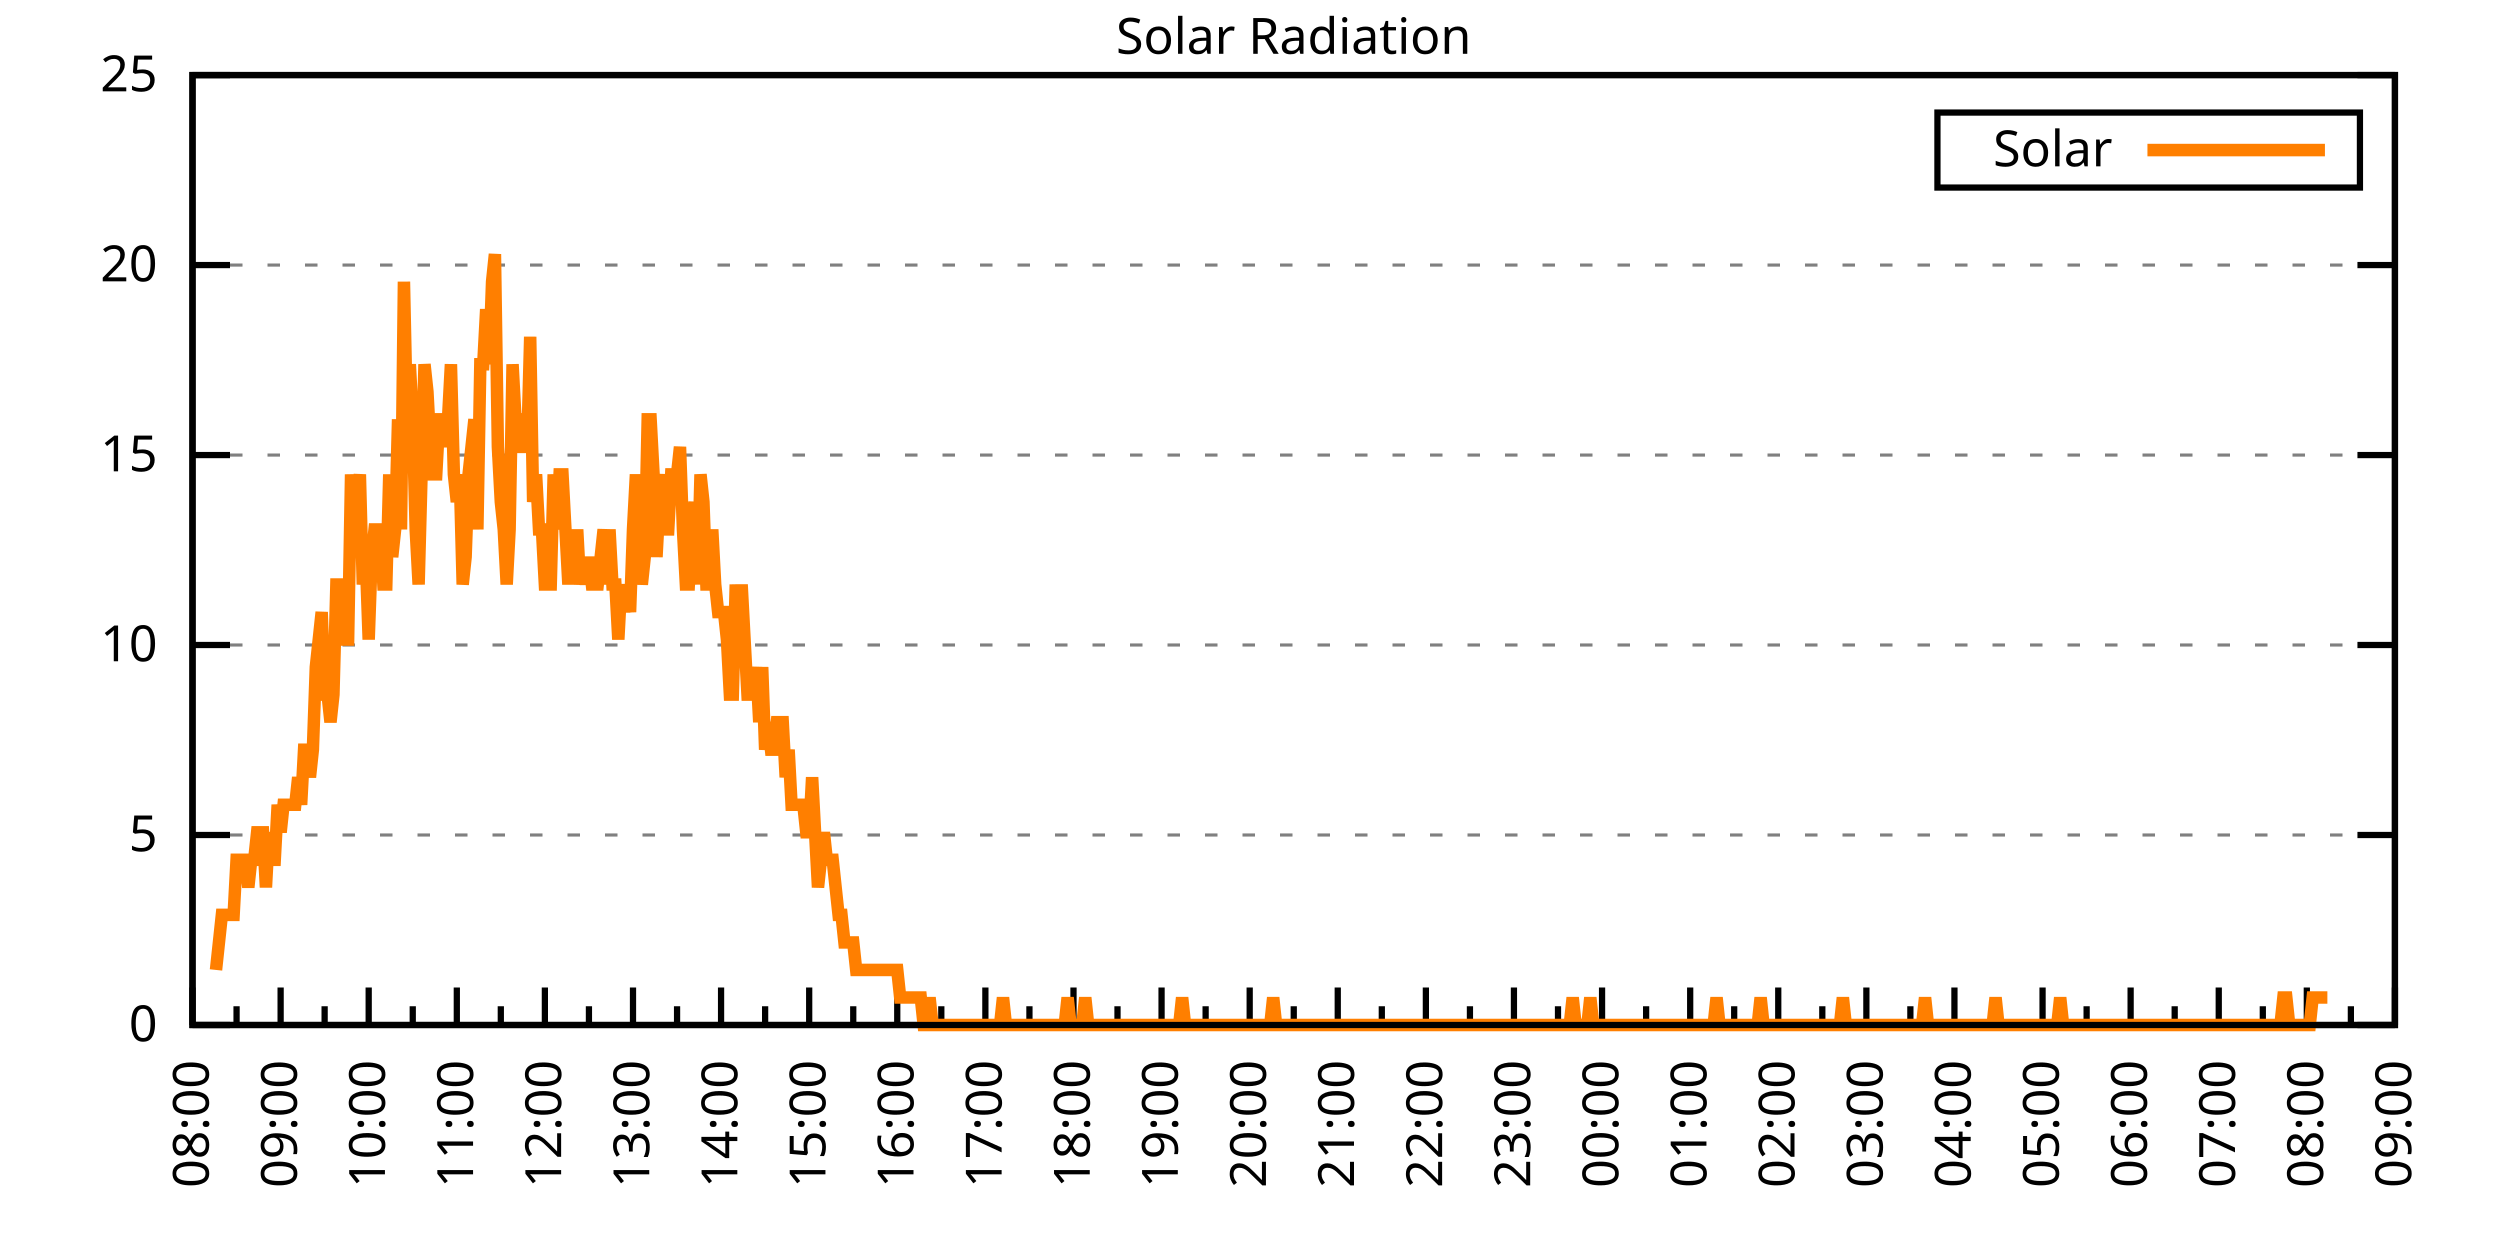
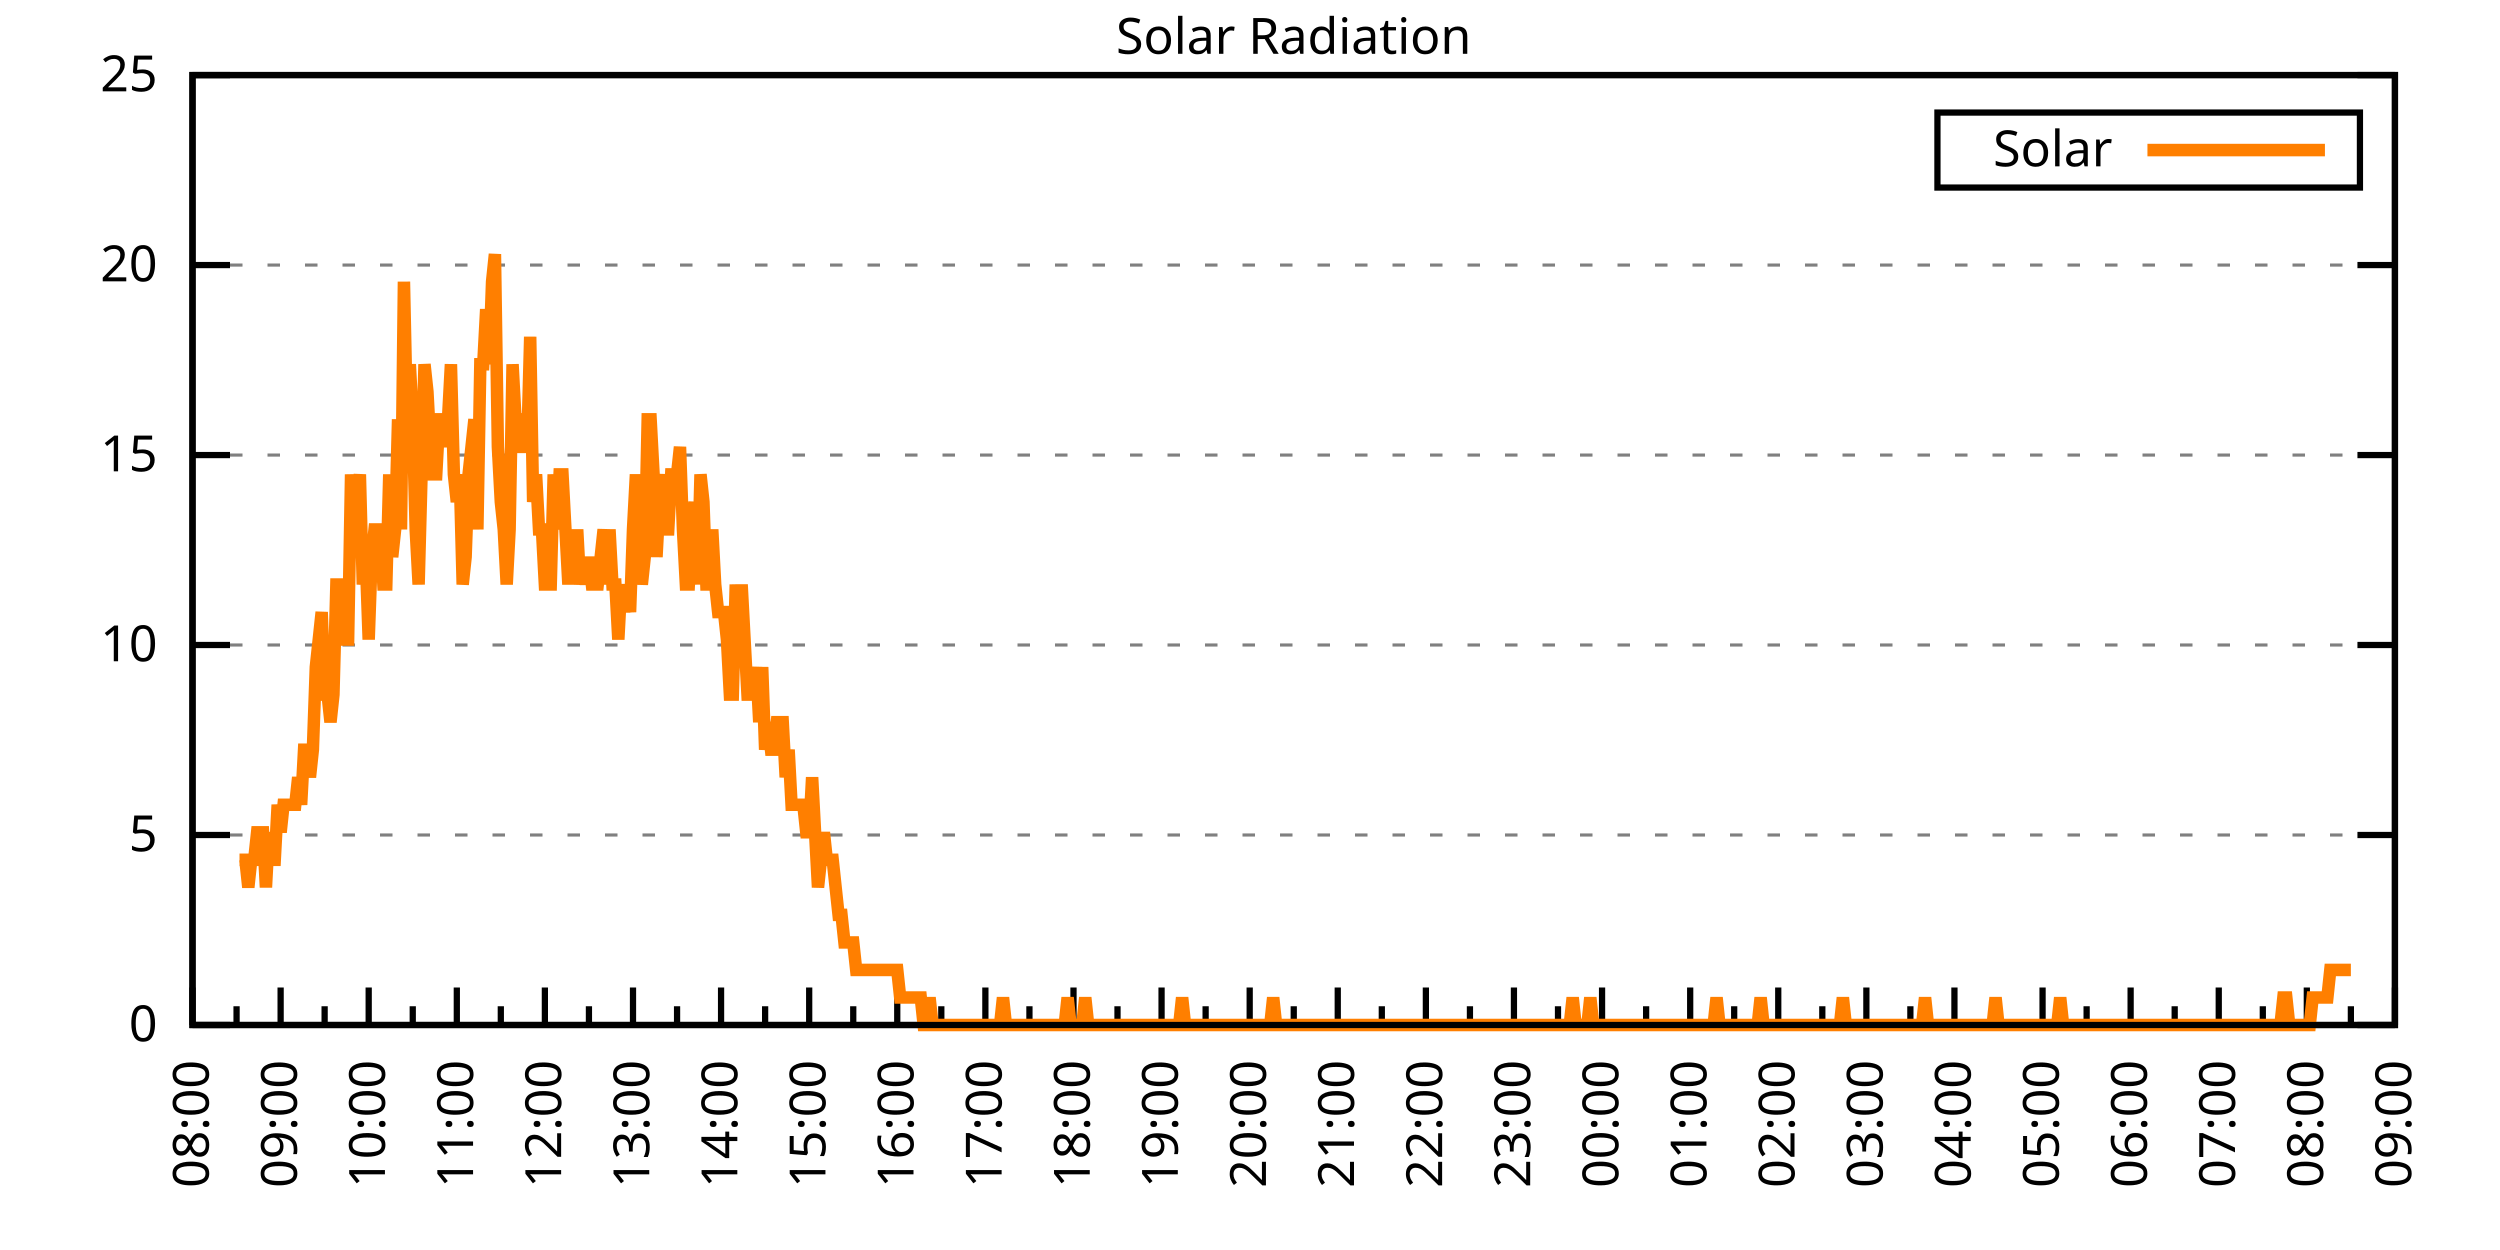
<svg xmlns="http://www.w3.org/2000/svg" xmlns:xlink="http://www.w3.org/1999/xlink" width="400" height="200" viewBox="0 0 400 200">
  <g id="gnuplot_canvas">
    <rect x="0" y="0" width="400" height="200" fill="none" />
    <defs>
      <circle id="gpDot" r="0.5" stroke-width="0.5" stroke="currentColor" />
      <path id="gpPt0" stroke-width="0.333" stroke="currentColor" d="M-1,0 h2 M0,-1 v2" />
      <path id="gpPt1" stroke-width="0.333" stroke="currentColor" d="M-1,-1 L1,1 M1,-1 L-1,1" />
      <path id="gpPt2" stroke-width="0.333" stroke="currentColor" d="M-1,0 L1,0 M0,-1 L0,1 M-1,-1 L1,1 M-1,1 L1,-1" />
      <rect id="gpPt3" stroke-width="0.333" stroke="currentColor" x="-1" y="-1" width="2" height="2" />
      <rect id="gpPt4" stroke-width="0.333" stroke="currentColor" fill="currentColor" x="-1" y="-1" width="2" height="2" />
      <circle id="gpPt5" stroke-width="0.333" stroke="currentColor" cx="0" cy="0" r="1" />
      <use xlink:href="#gpPt5" id="gpPt6" fill="currentColor" stroke="none" />
      <path id="gpPt7" stroke-width="0.333" stroke="currentColor" d="M0,-1.33 L-1.33,0.67 L1.33,0.67 z" />
      <use xlink:href="#gpPt7" id="gpPt8" fill="currentColor" stroke="none" />
      <use xlink:href="#gpPt7" id="gpPt9" stroke="currentColor" transform="rotate(180)" />
      <use xlink:href="#gpPt9" id="gpPt10" fill="currentColor" stroke="none" />
      <use xlink:href="#gpPt3" id="gpPt11" stroke="currentColor" transform="rotate(45)" />
      <use xlink:href="#gpPt11" id="gpPt12" fill="currentColor" stroke="none" />
      <path id="gpPt13" stroke-width="0.333" stroke="currentColor" d="M0,1.330 L1.265,0.411 L0.782,-1.067 L-0.782,-1.076 L-1.265,0.411 z" />
      <use xlink:href="#gpPt13" id="gpPt14" fill="currentColor" stroke="none" />
      <filter id="textbox" filterUnits="objectBoundingBox" x="0" y="0" height="1" width="1">
        <feFlood flood-color="white" flood-opacity="1" result="bgnd" />
        <feComposite in="SourceGraphic" in2="bgnd" operator="atop" />
      </filter>
      <filter id="greybox" filterUnits="objectBoundingBox" x="0" y="0" height="1" width="1">
        <feFlood flood-color="lightgrey" flood-opacity="1" result="grey" />
        <feComposite in="SourceGraphic" in2="grey" operator="atop" />
      </filter>
    </defs>
    <g fill="none" color="white" stroke="currentColor" stroke-width="1.00" stroke-linecap="butt" stroke-linejoin="miter">
</g>
    <g fill="none" color="black" stroke="currentColor" stroke-width="1.00" stroke-linecap="butt" stroke-linejoin="miter">
      <g stroke="none" shape-rendering="crispEdges">
        <polygon fill="rgb(255, 255, 255)" points="30.80,164.00 383.18,164.00 383.18,12.02 30.80,12.02 " />
      </g>
    </g>
    <g fill="none" color="black" stroke="currentColor" stroke-width="1.00" stroke-linecap="butt" stroke-linejoin="miter">
</g>
    <g fill="none" color="black" stroke="black" stroke-width="0.50" stroke-linecap="butt" stroke-linejoin="miter">
</g>
    <g fill="none" color="gray" stroke="currentColor" stroke-width="0.50" stroke-linecap="butt" stroke-linejoin="miter">
      <path stroke="gray" stroke-dasharray="2,4" class="gridline" d="M30.80,164.00 L383.19,164.00  " />
    </g>
    <g fill="none" color="gray" stroke="gray" stroke-width="1.00" stroke-linecap="butt" stroke-linejoin="miter">
</g>
    <g fill="none" color="black" stroke="currentColor" stroke-width="1.00" stroke-linecap="butt" stroke-linejoin="miter">
      <path stroke="black" d="M30.80,164.00 L36.80,164.00 M383.19,164.00 L377.19,164.00  " />
      <g transform="translate(25.20,166.60)" stroke="none" fill="black" font-family="Sans" font-size="8.00" text-anchor="end">
        <text>
          <tspan font-family="Sans"> 0</tspan>
        </text>
      </g>
    </g>
    <g fill="none" color="black" stroke="currentColor" stroke-width="1.00" stroke-linecap="butt" stroke-linejoin="miter">
</g>
    <g fill="none" color="black" stroke="black" stroke-width="0.50" stroke-linecap="butt" stroke-linejoin="miter">
</g>
    <g fill="none" color="gray" stroke="currentColor" stroke-width="0.50" stroke-linecap="butt" stroke-linejoin="miter">
      <path stroke="gray" stroke-dasharray="2,4" class="gridline" d="M30.80,133.60 L383.19,133.60  " />
    </g>
    <g fill="none" color="gray" stroke="gray" stroke-width="1.00" stroke-linecap="butt" stroke-linejoin="miter">
</g>
    <g fill="none" color="black" stroke="currentColor" stroke-width="1.00" stroke-linecap="butt" stroke-linejoin="miter">
      <path stroke="black" d="M30.80,133.60 L36.80,133.60 M383.19,133.60 L377.19,133.60  " />
      <g transform="translate(25.20,136.20)" stroke="none" fill="black" font-family="Sans" font-size="8.00" text-anchor="end">
        <text>
          <tspan font-family="Sans"> 5</tspan>
        </text>
      </g>
    </g>
    <g fill="none" color="black" stroke="currentColor" stroke-width="1.00" stroke-linecap="butt" stroke-linejoin="miter">
</g>
    <g fill="none" color="black" stroke="black" stroke-width="0.50" stroke-linecap="butt" stroke-linejoin="miter">
</g>
    <g fill="none" color="gray" stroke="currentColor" stroke-width="0.50" stroke-linecap="butt" stroke-linejoin="miter">
      <path stroke="gray" stroke-dasharray="2,4" class="gridline" d="M30.80,103.20 L383.19,103.20  " />
    </g>
    <g fill="none" color="gray" stroke="gray" stroke-width="1.00" stroke-linecap="butt" stroke-linejoin="miter">
</g>
    <g fill="none" color="black" stroke="currentColor" stroke-width="1.00" stroke-linecap="butt" stroke-linejoin="miter">
      <path stroke="black" d="M30.80,103.20 L36.80,103.20 M383.19,103.20 L377.19,103.20  " />
      <g transform="translate(25.20,105.80)" stroke="none" fill="black" font-family="Sans" font-size="8.00" text-anchor="end">
        <text>
          <tspan font-family="Sans"> 10</tspan>
        </text>
      </g>
    </g>
    <g fill="none" color="black" stroke="currentColor" stroke-width="1.00" stroke-linecap="butt" stroke-linejoin="miter">
</g>
    <g fill="none" color="black" stroke="black" stroke-width="0.50" stroke-linecap="butt" stroke-linejoin="miter">
</g>
    <g fill="none" color="gray" stroke="currentColor" stroke-width="0.50" stroke-linecap="butt" stroke-linejoin="miter">
      <path stroke="gray" stroke-dasharray="2,4" class="gridline" d="M30.80,72.81 L383.19,72.81  " />
    </g>
    <g fill="none" color="gray" stroke="gray" stroke-width="1.00" stroke-linecap="butt" stroke-linejoin="miter">
</g>
    <g fill="none" color="black" stroke="currentColor" stroke-width="1.00" stroke-linecap="butt" stroke-linejoin="miter">
      <path stroke="black" d="M30.80,72.81 L36.80,72.81 M383.19,72.81 L377.19,72.81  " />
      <g transform="translate(25.20,75.41)" stroke="none" fill="black" font-family="Sans" font-size="8.00" text-anchor="end">
        <text>
          <tspan font-family="Sans"> 15</tspan>
        </text>
      </g>
    </g>
    <g fill="none" color="black" stroke="currentColor" stroke-width="1.00" stroke-linecap="butt" stroke-linejoin="miter">
</g>
    <g fill="none" color="black" stroke="black" stroke-width="0.50" stroke-linecap="butt" stroke-linejoin="miter">
</g>
    <g fill="none" color="gray" stroke="currentColor" stroke-width="0.50" stroke-linecap="butt" stroke-linejoin="miter">
      <path stroke="gray" stroke-dasharray="2,4" class="gridline" d="M30.80,42.41 L383.19,42.41  " />
    </g>
    <g fill="none" color="gray" stroke="gray" stroke-width="1.00" stroke-linecap="butt" stroke-linejoin="miter">
</g>
    <g fill="none" color="black" stroke="currentColor" stroke-width="1.00" stroke-linecap="butt" stroke-linejoin="miter">
      <path stroke="black" d="M30.80,42.41 L36.80,42.41 M383.19,42.41 L377.19,42.41  " />
      <g transform="translate(25.20,45.01)" stroke="none" fill="black" font-family="Sans" font-size="8.00" text-anchor="end">
        <text>
          <tspan font-family="Sans"> 20</tspan>
        </text>
      </g>
    </g>
    <g fill="none" color="black" stroke="currentColor" stroke-width="1.00" stroke-linecap="butt" stroke-linejoin="miter">
</g>
    <g fill="none" color="black" stroke="black" stroke-width="0.50" stroke-linecap="butt" stroke-linejoin="miter">
</g>
    <g fill="none" color="gray" stroke="currentColor" stroke-width="0.50" stroke-linecap="butt" stroke-linejoin="miter">
      <path stroke="gray" stroke-dasharray="2,4" class="gridline" d="M30.80,12.01 L383.19,12.01  " />
    </g>
    <g fill="none" color="gray" stroke="gray" stroke-width="1.00" stroke-linecap="butt" stroke-linejoin="miter">
</g>
    <g fill="none" color="black" stroke="currentColor" stroke-width="1.00" stroke-linecap="butt" stroke-linejoin="miter">
      <path stroke="black" d="M30.80,12.01 L36.80,12.01 M383.19,12.01 L377.19,12.01  " />
      <g transform="translate(25.20,14.61)" stroke="none" fill="black" font-family="Sans" font-size="8.00" text-anchor="end">
        <text>
          <tspan font-family="Sans"> 25</tspan>
        </text>
      </g>
    </g>
    <g fill="none" color="black" stroke="currentColor" stroke-width="1.00" stroke-linecap="butt" stroke-linejoin="miter">
      <path stroke="black" d="M30.80,164.00 L30.80,158.00  " />
      <g transform="translate(33.40,169.60) rotate(270)" stroke="none" fill="black" font-family="Sans" font-size="8.00" text-anchor="end">
        <text>
          <tspan font-family="Sans">08:00</tspan>
        </text>
      </g>
    </g>
    <g fill="none" color="black" stroke="currentColor" stroke-width="1.00" stroke-linecap="butt" stroke-linejoin="miter">
      <path stroke="black" d="M37.85,164.00 L37.85,161.00 M44.90,164.00 L44.90,158.00  " />
      <g transform="translate(47.50,169.60) rotate(270)" stroke="none" fill="black" font-family="Sans" font-size="8.00" text-anchor="end">
        <text>
          <tspan font-family="Sans">09:00</tspan>
        </text>
      </g>
    </g>
    <g fill="none" color="black" stroke="currentColor" stroke-width="1.00" stroke-linecap="butt" stroke-linejoin="miter">
      <path stroke="black" d="M51.94,164.00 L51.94,161.00 M58.99,164.00 L58.99,158.00  " />
      <g transform="translate(61.59,169.60) rotate(270)" stroke="none" fill="black" font-family="Sans" font-size="8.00" text-anchor="end">
        <text>
          <tspan font-family="Sans">10:00</tspan>
        </text>
      </g>
    </g>
    <g fill="none" color="black" stroke="currentColor" stroke-width="1.00" stroke-linecap="butt" stroke-linejoin="miter">
      <path stroke="black" d="M66.04,164.00 L66.04,161.00 M73.09,164.00 L73.09,158.00  " />
      <g transform="translate(75.69,169.60) rotate(270)" stroke="none" fill="black" font-family="Sans" font-size="8.00" text-anchor="end">
        <text>
          <tspan font-family="Sans">11:00</tspan>
        </text>
      </g>
    </g>
    <g fill="none" color="black" stroke="currentColor" stroke-width="1.00" stroke-linecap="butt" stroke-linejoin="miter">
      <path stroke="black" d="M80.13,164.00 L80.13,161.00 M87.18,164.00 L87.18,158.00  " />
      <g transform="translate(89.78,169.60) rotate(270)" stroke="none" fill="black" font-family="Sans" font-size="8.00" text-anchor="end">
        <text>
          <tspan font-family="Sans">12:00</tspan>
        </text>
      </g>
    </g>
    <g fill="none" color="black" stroke="currentColor" stroke-width="1.00" stroke-linecap="butt" stroke-linejoin="miter">
      <path stroke="black" d="M94.23,164.00 L94.23,161.00 M101.28,164.00 L101.28,158.00  " />
      <g transform="translate(103.88,169.60) rotate(270)" stroke="none" fill="black" font-family="Sans" font-size="8.00" text-anchor="end">
        <text>
          <tspan font-family="Sans">13:00</tspan>
        </text>
      </g>
    </g>
    <g fill="none" color="black" stroke="currentColor" stroke-width="1.00" stroke-linecap="butt" stroke-linejoin="miter">
      <path stroke="black" d="M108.33,164.00 L108.33,161.00 M115.37,164.00 L115.37,158.00  " />
      <g transform="translate(117.97,169.60) rotate(270)" stroke="none" fill="black" font-family="Sans" font-size="8.00" text-anchor="end">
        <text>
          <tspan font-family="Sans">14:00</tspan>
        </text>
      </g>
    </g>
    <g fill="none" color="black" stroke="currentColor" stroke-width="1.00" stroke-linecap="butt" stroke-linejoin="miter">
      <path stroke="black" d="M122.42,164.00 L122.42,161.00 M129.47,164.00 L129.47,158.00  " />
      <g transform="translate(132.07,169.60) rotate(270)" stroke="none" fill="black" font-family="Sans" font-size="8.00" text-anchor="end">
        <text>
          <tspan font-family="Sans">15:00</tspan>
        </text>
      </g>
    </g>
    <g fill="none" color="black" stroke="currentColor" stroke-width="1.00" stroke-linecap="butt" stroke-linejoin="miter">
      <path stroke="black" d="M136.52,164.00 L136.52,161.00 M143.56,164.00 L143.56,158.00  " />
      <g transform="translate(146.16,169.60) rotate(270)" stroke="none" fill="black" font-family="Sans" font-size="8.00" text-anchor="end">
        <text>
          <tspan font-family="Sans">16:00</tspan>
        </text>
      </g>
    </g>
    <g fill="none" color="black" stroke="currentColor" stroke-width="1.00" stroke-linecap="butt" stroke-linejoin="miter">
      <path stroke="black" d="M150.61,164.00 L150.61,161.00 M157.66,164.00 L157.66,158.00  " />
      <g transform="translate(160.26,169.60) rotate(270)" stroke="none" fill="black" font-family="Sans" font-size="8.00" text-anchor="end">
        <text>
          <tspan font-family="Sans">17:00</tspan>
        </text>
      </g>
    </g>
    <g fill="none" color="black" stroke="currentColor" stroke-width="1.00" stroke-linecap="butt" stroke-linejoin="miter">
      <path stroke="black" d="M164.71,164.00 L164.71,161.00 M171.76,164.00 L171.76,158.00  " />
      <g transform="translate(174.36,169.60) rotate(270)" stroke="none" fill="black" font-family="Sans" font-size="8.00" text-anchor="end">
        <text>
          <tspan font-family="Sans">18:00</tspan>
        </text>
      </g>
    </g>
    <g fill="none" color="black" stroke="currentColor" stroke-width="1.00" stroke-linecap="butt" stroke-linejoin="miter">
      <path stroke="black" d="M178.80,164.00 L178.80,161.00 M185.85,164.00 L185.85,158.00  " />
      <g transform="translate(188.45,169.60) rotate(270)" stroke="none" fill="black" font-family="Sans" font-size="8.00" text-anchor="end">
        <text>
          <tspan font-family="Sans">19:00</tspan>
        </text>
      </g>
    </g>
    <g fill="none" color="black" stroke="currentColor" stroke-width="1.00" stroke-linecap="butt" stroke-linejoin="miter">
      <path stroke="black" d="M192.90,164.00 L192.90,161.00 M199.95,164.00 L199.95,158.00  " />
      <g transform="translate(202.55,169.60) rotate(270)" stroke="none" fill="black" font-family="Sans" font-size="8.00" text-anchor="end">
        <text>
          <tspan font-family="Sans">20:00</tspan>
        </text>
      </g>
    </g>
    <g fill="none" color="black" stroke="currentColor" stroke-width="1.00" stroke-linecap="butt" stroke-linejoin="miter">
      <path stroke="black" d="M207.00,164.00 L207.00,161.00 M214.04,164.00 L214.04,158.00  " />
      <g transform="translate(216.64,169.60) rotate(270)" stroke="none" fill="black" font-family="Sans" font-size="8.00" text-anchor="end">
        <text>
          <tspan font-family="Sans">21:00</tspan>
        </text>
      </g>
    </g>
    <g fill="none" color="black" stroke="currentColor" stroke-width="1.00" stroke-linecap="butt" stroke-linejoin="miter">
      <path stroke="black" d="M221.09,164.00 L221.09,161.00 M228.14,164.00 L228.14,158.00  " />
      <g transform="translate(230.74,169.60) rotate(270)" stroke="none" fill="black" font-family="Sans" font-size="8.00" text-anchor="end">
        <text>
          <tspan font-family="Sans">22:00</tspan>
        </text>
      </g>
    </g>
    <g fill="none" color="black" stroke="currentColor" stroke-width="1.00" stroke-linecap="butt" stroke-linejoin="miter">
      <path stroke="black" d="M235.19,164.00 L235.19,161.00 M242.23,164.00 L242.23,158.00  " />
      <g transform="translate(244.83,169.60) rotate(270)" stroke="none" fill="black" font-family="Sans" font-size="8.00" text-anchor="end">
        <text>
          <tspan font-family="Sans">23:00</tspan>
        </text>
      </g>
    </g>
    <g fill="none" color="black" stroke="currentColor" stroke-width="1.00" stroke-linecap="butt" stroke-linejoin="miter">
      <path stroke="black" d="M249.28,164.00 L249.28,161.00 M256.33,164.00 L256.33,158.00  " />
      <g transform="translate(258.93,169.60) rotate(270)" stroke="none" fill="black" font-family="Sans" font-size="8.00" text-anchor="end">
        <text>
          <tspan font-family="Sans">00:00</tspan>
        </text>
      </g>
    </g>
    <g fill="none" color="black" stroke="currentColor" stroke-width="1.00" stroke-linecap="butt" stroke-linejoin="miter">
      <path stroke="black" d="M263.38,164.00 L263.38,161.00 M270.43,164.00 L270.43,158.00  " />
      <g transform="translate(273.03,169.60) rotate(270)" stroke="none" fill="black" font-family="Sans" font-size="8.00" text-anchor="end">
        <text>
          <tspan font-family="Sans">01:00</tspan>
        </text>
      </g>
    </g>
    <g fill="none" color="black" stroke="currentColor" stroke-width="1.00" stroke-linecap="butt" stroke-linejoin="miter">
      <path stroke="black" d="M277.47,164.00 L277.47,161.00 M284.52,164.00 L284.52,158.00  " />
      <g transform="translate(287.12,169.60) rotate(270)" stroke="none" fill="black" font-family="Sans" font-size="8.00" text-anchor="end">
        <text>
          <tspan font-family="Sans">02:00</tspan>
        </text>
      </g>
    </g>
    <g fill="none" color="black" stroke="currentColor" stroke-width="1.00" stroke-linecap="butt" stroke-linejoin="miter">
      <path stroke="black" d="M291.57,164.00 L291.57,161.00 M298.62,164.00 L298.62,158.00  " />
      <g transform="translate(301.22,169.60) rotate(270)" stroke="none" fill="black" font-family="Sans" font-size="8.00" text-anchor="end">
        <text>
          <tspan font-family="Sans">03:00</tspan>
        </text>
      </g>
    </g>
    <g fill="none" color="black" stroke="currentColor" stroke-width="1.00" stroke-linecap="butt" stroke-linejoin="miter">
      <path stroke="black" d="M305.66,164.00 L305.66,161.00 M312.71,164.00 L312.71,158.00  " />
      <g transform="translate(315.31,169.60) rotate(270)" stroke="none" fill="black" font-family="Sans" font-size="8.00" text-anchor="end">
        <text>
          <tspan font-family="Sans">04:00</tspan>
        </text>
      </g>
    </g>
    <g fill="none" color="black" stroke="currentColor" stroke-width="1.00" stroke-linecap="butt" stroke-linejoin="miter">
      <path stroke="black" d="M319.76,164.00 L319.76,161.00 M326.81,164.00 L326.81,158.00  " />
      <g transform="translate(329.41,169.60) rotate(270)" stroke="none" fill="black" font-family="Sans" font-size="8.00" text-anchor="end">
        <text>
          <tspan font-family="Sans">05:00</tspan>
        </text>
      </g>
    </g>
    <g fill="none" color="black" stroke="currentColor" stroke-width="1.00" stroke-linecap="butt" stroke-linejoin="miter">
      <path stroke="black" d="M333.86,164.00 L333.86,161.00 M340.90,164.00 L340.90,158.00  " />
      <g transform="translate(343.50,169.60) rotate(270)" stroke="none" fill="black" font-family="Sans" font-size="8.00" text-anchor="end">
        <text>
          <tspan font-family="Sans">06:00</tspan>
        </text>
      </g>
    </g>
    <g fill="none" color="black" stroke="currentColor" stroke-width="1.00" stroke-linecap="butt" stroke-linejoin="miter">
      <path stroke="black" d="M347.95,164.00 L347.95,161.00 M355.00,164.00 L355.00,158.00  " />
      <g transform="translate(357.60,169.60) rotate(270)" stroke="none" fill="black" font-family="Sans" font-size="8.00" text-anchor="end">
        <text>
          <tspan font-family="Sans">07:00</tspan>
        </text>
      </g>
    </g>
    <g fill="none" color="black" stroke="currentColor" stroke-width="1.00" stroke-linecap="butt" stroke-linejoin="miter">
      <path stroke="black" d="M362.05,164.00 L362.05,161.00 M369.09,164.00 L369.09,158.00  " />
      <g transform="translate(371.69,169.60) rotate(270)" stroke="none" fill="black" font-family="Sans" font-size="8.00" text-anchor="end">
        <text>
          <tspan font-family="Sans">08:00</tspan>
        </text>
      </g>
    </g>
    <g fill="none" color="black" stroke="currentColor" stroke-width="1.00" stroke-linecap="butt" stroke-linejoin="miter">
      <path stroke="black" d="M376.14,164.00 L376.14,161.00 M383.19,164.00 L383.19,158.00  " />
      <g transform="translate(385.79,169.60) rotate(270)" stroke="none" fill="black" font-family="Sans" font-size="8.00" text-anchor="end">
        <text>
          <tspan font-family="Sans">09:00</tspan>
        </text>
      </g>
    </g>
    <g fill="none" color="black" stroke="currentColor" stroke-width="1.00" stroke-linecap="butt" stroke-linejoin="miter">
</g>
    <g fill="none" color="black" stroke="currentColor" stroke-width="1.00" stroke-linecap="butt" stroke-linejoin="miter">
      <path stroke="black" d="M30.80,12.01 L30.80,164.00 L383.19,164.00 L383.19,12.01 L30.80,12.01 Z  " />
    </g>
    <g fill="none" color="black" stroke="currentColor" stroke-width="1.00" stroke-linecap="butt" stroke-linejoin="miter">
      <g transform="translate(6.80,88.01) rotate(270)" stroke="none" fill="black" font-family="Sans" font-size="8.00" text-anchor="middle">
        <text />
      </g>
    </g>
    <g fill="none" color="black" stroke="currentColor" stroke-width="1.00" stroke-linecap="butt" stroke-linejoin="miter">
</g>
    <g fill="none" color="black" stroke="currentColor" stroke-width="1.00" stroke-linecap="butt" stroke-linejoin="miter">
      <path stroke="black" d="M309.99,30.01 L309.99,18.01 L377.59,18.01 L377.59,30.01 L309.99,30.01 Z  " />
    </g>
    <g id="Solar_Radiation_plot_1">
      <g fill="none" color="white" stroke="black" stroke-width="2.00" stroke-linecap="butt" stroke-linejoin="miter">
</g>
      <g fill="none" color="black" stroke="currentColor" stroke-width="2.00" stroke-linecap="butt" stroke-linejoin="miter">
        <g transform="translate(337.99,26.61)" stroke="none" fill="black" font-family="Sans" font-size="8.00" text-anchor="end">
          <text>
            <tspan font-family="Sans">Solar</tspan>
          </text>
        </g>
      </g>
      <g fill="none" color="black" stroke="currentColor" stroke-width="2.00" stroke-linecap="butt" stroke-linejoin="miter">
-         <path stroke="rgb(255, 127,   0)" d="M343.59,24.01 L371.99,24.01 M34.56,155.19 L35.03,150.79 L35.50,146.38 L35.97,146.38 L36.44,146.38 L36.91,146.38   L37.38,146.38 L37.85,137.57 L38.32,137.57 L38.79,137.57 L39.26,137.57 L39.73,141.98 L40.20,137.57 L40.67,137.57   L41.14,133.17 L41.61,133.17 L42.08,133.17 L42.55,141.98 L43.02,133.17 L43.49,137.57 L43.96,137.57 L44.43,128.76   L44.90,133.17 L45.37,128.76 L45.84,128.76 L46.31,128.76 L46.78,128.76 L47.24,128.76 L47.71,124.36 L48.18,128.76   L48.65,119.95 L49.12,119.95 L49.59,124.36 L50.06,119.95 L50.53,106.74 L51.00,102.33 L51.47,97.93 L51.94,111.14   L52.41,111.14 L52.88,115.55 L53.35,111.14 L53.82,93.52 L54.29,93.52 L54.76,93.52 L55.23,102.33 L55.70,102.33   L56.17,75.90 L56.64,84.71 L57.11,80.31 L57.58,75.90 L58.05,93.52 L58.52,89.12 L58.99,102.33 L59.46,89.12   L59.93,84.71 L60.40,84.71 L60.87,84.71 L61.34,93.52 L61.81,93.52 L62.28,75.90 L62.75,89.12 L63.22,84.71   L63.69,67.09 L64.16,84.71 L64.63,45.07 L65.10,67.09 L65.57,58.28 L66.04,67.09 L66.51,84.71 L66.98,93.52   L67.45,75.90 L67.92,58.28 L68.39,62.69 L68.86,71.50 L69.33,75.90 L69.80,75.90 L70.27,67.09 L70.74,67.09   L71.21,71.50 L71.68,67.09 L72.15,58.28 L72.62,75.90 L73.09,80.31 L73.56,75.90 L74.03,93.52 L74.50,89.12   L74.97,75.90 L75.44,71.50 L75.91,67.09 L76.38,84.71 L76.85,58.28 L77.32,58.28 L77.79,49.47 L78.26,58.28   L78.73,45.07 L79.19,40.66 L79.66,71.50 L80.13,80.31 L80.60,84.71 L81.07,93.52 L81.54,84.71 L82.01,58.28   L82.48,67.09 L82.95,67.09 L83.42,71.50 L83.89,71.50 L84.36,71.50 L84.83,53.88 L85.30,80.31 L85.77,75.90   L86.24,84.71 L86.71,84.71 L87.18,93.52 L87.65,93.52 L88.12,93.52 L88.59,75.90 L89.06,84.71 L89.53,75.90   L90.00,75.90 L90.47,84.71 L90.94,93.52 L91.41,84.71 L91.88,93.52 L92.35,84.71 L92.82,93.52 L93.29,89.12   L93.76,93.52 L94.23,89.12 L94.70,93.52 L95.17,93.52 L95.64,93.52 L96.11,89.12 L96.58,84.71 L97.05,93.52   L97.52,84.71 L97.99,93.52 L98.46,93.52 L98.93,102.33 L99.40,93.52 L99.87,97.93 L100.34,93.52 L100.81,97.93   L101.28,84.71 L101.75,75.90 L102.22,84.71 L102.69,93.52 L103.16,89.12 L103.63,67.09 L104.10,67.09 L104.57,75.90   L105.04,89.12 L105.51,80.31 L105.98,75.90 L106.45,84.71 L106.92,84.71 L107.39,75.90 L107.86,75.90 L108.33,75.90   L108.80,71.50 L109.27,84.71 L109.74,93.52 L110.21,93.52 L110.68,84.71 L111.14,80.31 L111.61,93.52 L112.08,75.90   L112.55,80.31 L113.02,93.52 L113.49,93.52 L113.96,84.71 L114.43,93.52 L114.90,97.93 L115.37,97.93 L115.84,97.93   L116.31,102.33 L116.78,111.14 L117.25,111.14 L117.72,93.52 L118.19,102.33 L118.66,93.52 L119.13,102.33 L119.60,111.14   L120.07,111.14 L120.54,111.14 L121.01,106.74 L121.48,115.55 L121.95,106.74 L122.42,119.95 L122.89,115.55 L123.36,119.95   L123.83,119.95 L124.30,115.55 L124.77,115.55 L125.24,115.55 L125.71,124.36 L126.18,119.95 L126.65,128.76 L127.12,128.76   L127.59,128.76 L128.06,128.76 L128.53,128.76 L129.00,133.17 L129.47,133.17 L129.94,124.36 L130.41,133.17 L130.88,141.98   L131.35,137.57 L131.82,133.17 L132.29,137.57 L132.76,137.57 L133.23,137.57 L133.70,141.98 L134.17,146.38 L134.64,146.38   L135.11,150.79 L135.58,150.79 L136.05,150.79 L136.52,150.79 L136.99,155.19 L137.46,155.19 L137.93,155.19 L138.40,155.19   L138.87,155.19 L139.34,155.19 L139.81,155.19 L140.28,155.19 L140.75,155.19 L141.22,155.19 L141.69,155.19 L142.16,155.19   L142.63,155.19 L143.09,155.19 L143.56,155.19 L144.03,159.60 L144.50,159.60 L144.97,159.60 L145.44,159.60 L145.91,159.60   L146.38,159.60 L146.85,159.60 L147.32,159.60 L147.79,164.00 L148.26,164.00 L148.73,159.60 L149.20,164.00 L149.67,164.00   L150.14,164.00 L150.61,164.00 L151.08,164.00 L151.55,164.00 L152.02,164.00 L152.49,164.00 L152.96,164.00 L153.43,164.00   L153.90,164.00 L154.37,164.00 L154.84,164.00 L155.31,164.00 L155.78,164.00 L156.25,164.00 L156.72,164.00 L157.19,164.00   L157.66,164.00 L158.13,164.00 L158.60,164.00 L159.07,164.00 L159.54,164.00 L160.01,164.00 L160.48,159.60 L160.95,164.00   L161.42,164.00 L161.89,164.00 L162.36,164.00 L162.83,164.00 L163.30,164.00 L163.77,164.00 L164.24,164.00 L164.71,164.00   L165.18,164.00 L165.65,164.00 L166.12,164.00 L166.59,164.00 L167.06,164.00 L167.53,164.00 L168.00,164.00 L168.47,164.00   L168.94,164.00 L169.41,164.00 L169.88,164.00 L170.35,164.00 L170.82,159.60 L171.29,164.00 L171.76,164.00 L172.23,164.00   L172.70,164.00 L173.17,164.00 L173.64,159.60 L174.11,164.00 L174.58,164.00 L175.04,164.00 L175.51,164.00 L175.98,164.00   L176.45,164.00 L176.92,164.00 L177.39,164.00 L177.86,164.00 L178.33,164.00 L178.80,164.00 L179.27,164.00 L179.74,164.00   L180.21,164.00 L180.68,164.00 L181.15,164.00 L181.62,164.00 L182.09,164.00 L182.56,164.00 L183.03,164.00 L183.50,164.00   L183.97,164.00 L184.44,164.00 L184.91,164.00 L185.38,164.00 L185.85,164.00 L186.32,164.00 L186.79,164.00 L187.26,164.00   L187.73,164.00 L188.20,164.00 L188.67,164.00 L189.14,159.60 L189.61,164.00 L190.08,164.00 L190.55,164.00 L191.02,164.00   L191.49,164.00 L191.96,164.00 L192.43,164.00 L192.90,164.00 L193.37,164.00 L193.84,164.00 L194.31,164.00 L194.78,164.00   L195.25,164.00 L195.72,164.00 L196.19,164.00 L196.66,164.00 L197.13,164.00 L197.60,164.00 L198.07,164.00 L198.54,164.00   L199.01,164.00 L199.48,164.00 L199.95,164.00 L200.42,164.00 L200.89,164.00 L201.36,164.00 L201.83,164.00 L202.30,164.00   L202.77,164.00 L203.24,164.00 L203.71,159.60 L204.18,164.00 L204.65,164.00 L205.12,164.00 L205.59,164.00 L206.06,164.00   L206.53,164.00 L207.00,164.00 L207.46,164.00 L207.93,164.00 L208.40,164.00 L208.87,164.00 L209.34,164.00 L209.81,164.00   L210.28,164.00 L210.75,164.00 L211.22,164.00 L211.69,164.00 L212.16,164.00 L212.63,164.00 L213.10,164.00 L213.57,164.00   L214.04,164.00 L214.51,164.00 L214.98,164.00 L215.45,164.00 L215.92,164.00 L216.39,164.00 L216.86,164.00 L217.33,164.00   L217.80,164.00 L218.27,164.00 L218.74,164.00 L219.21,164.00 L219.68,164.00 L220.15,164.00 L220.62,164.00 L221.09,164.00   L221.56,164.00 L222.03,164.00 L222.50,164.00 L222.97,164.00 L223.44,164.00 L223.91,164.00 L224.38,164.00 L224.85,164.00   L225.32,164.00 L225.79,164.00 L226.26,164.00 L226.73,164.00 L227.20,164.00 L227.67,164.00 L228.14,164.00 L228.61,164.00   L229.08,164.00 L229.55,164.00 L230.02,164.00 L230.49,164.00 L230.96,164.00 L231.43,164.00 L231.90,164.00 L232.37,164.00   L232.84,164.00 L233.31,164.00 L233.78,164.00 L234.25,164.00 L234.72,164.00 L235.19,164.00 L235.66,164.00 L236.13,164.00   L236.60,164.00 L237.07,164.00 L237.54,164.00 L238.01,164.00 L238.48,164.00 L238.95,164.00 L239.41,164.00 L239.88,164.00   L240.35,164.00 L240.82,164.00 L241.29,164.00 L241.76,164.00 L242.23,164.00 L242.70,164.00 L243.17,164.00 L243.64,164.00   L244.11,164.00 L244.58,164.00 L245.05,164.00 L245.52,164.00 L245.99,164.00 L246.46,164.00 L246.93,164.00 L247.40,164.00   L247.87,164.00 L248.34,164.00 L248.81,164.00 L249.28,164.00 L249.75,164.00 L250.22,164.00 L250.69,164.00 L251.16,164.00   L251.63,159.60 L252.10,164.00 L252.57,164.00 L253.04,164.00 L253.51,164.00 L253.98,164.00 L254.45,159.60 L254.92,164.00   L255.39,164.00 L255.86,164.00 L256.33,164.00 L256.80,164.00 L257.27,164.00 L257.74,164.00 L258.21,164.00 L258.68,164.00   L259.15,164.00 L259.62,164.00 L260.09,164.00 L260.56,164.00 L261.03,164.00 L261.50,164.00 L261.97,164.00 L262.44,164.00   L262.91,164.00 L263.38,164.00 L263.85,164.00 L264.32,164.00 L264.79,164.00 L265.26,164.00 L265.73,164.00 L266.20,164.00   L266.67,164.00 L267.14,164.00 L267.61,164.00 L268.08,164.00 L268.55,164.00 L269.02,164.00 L269.49,164.00 L269.96,164.00   L270.43,164.00 L270.90,164.00 L271.36,164.00 L271.83,164.00 L272.30,164.00 L272.77,164.00 L273.24,164.00 L273.71,164.00   L274.18,164.00 L274.65,159.60 L275.12,164.00 L275.59,164.00 L276.06,164.00 L276.53,164.00 L277.00,164.00 L277.47,164.00   L277.94,164.00 L278.41,164.00 L278.88,164.00 L279.35,164.00 L279.82,164.00 L280.29,164.00 L280.76,164.00 L281.23,164.00   L281.70,159.60 L282.17,164.00 L282.64,164.00 L283.11,164.00 L283.58,164.00 L284.05,164.00 L284.52,164.00 L284.99,164.00   L285.46,164.00 L285.93,164.00 L286.40,164.00 L286.87,164.00 L287.34,164.00 L287.81,164.00 L288.28,164.00 L288.75,164.00   L289.22,164.00 L289.69,164.00 L290.16,164.00 L290.63,164.00 L291.10,164.00 L291.57,164.00 L292.04,164.00 L292.51,164.00   L292.98,164.00 L293.45,164.00 L293.92,164.00 L294.39,164.00 L294.86,159.60 L295.33,164.00 L295.80,164.00 L296.27,164.00   L296.74,164.00 L297.21,164.00 L297.68,164.00 L298.15,164.00 L298.62,164.00 L299.09,164.00 L299.56,164.00 L300.03,164.00   L300.50,164.00 L300.97,164.00 L301.44,164.00 L301.91,164.00 L302.38,164.00 L302.85,164.00 L303.31,164.00 L303.78,164.00   L304.25,164.00 L304.72,164.00 L305.19,164.00 L305.66,164.00 L306.13,164.00 L306.60,164.00 L307.07,164.00 L307.54,164.00   L308.01,159.60 L308.48,164.00 L308.95,164.00 L309.42,164.00 L309.89,164.00 L310.36,164.00 L310.83,164.00 L311.30,164.00   L311.77,164.00 L312.24,164.00 L312.71,164.00 L313.18,164.00 L313.65,164.00 L314.12,164.00 L314.59,164.00 L315.06,164.00   L315.53,164.00 L316.00,164.00 L316.47,164.00 L316.94,164.00 L317.41,164.00 L317.88,164.00 L318.35,164.00 L318.82,164.00   L319.29,159.60 L319.76,164.00 L320.23,164.00 L320.70,164.00 L321.17,164.00 L321.64,164.00 L322.11,164.00 L322.58,164.00   L323.05,164.00 L323.52,164.00 L323.99,164.00 L324.46,164.00 L324.93,164.00 L325.40,164.00 L325.87,164.00 L326.34,164.00   L326.81,164.00 L327.28,164.00 L327.75,164.00 L328.22,164.00 L328.69,164.00 L329.16,164.00 L329.63,159.60 L330.10,164.00   L330.57,164.00 L331.04,164.00 L331.51,164.00 L331.98,164.00 L332.45,164.00 L332.92,164.00 L333.39,164.00 L333.86,164.00   L334.33,164.00 L334.80,164.00 L335.26,164.00 L335.73,164.00 L336.20,164.00 L336.67,164.00 L337.14,164.00 L337.61,164.00   L338.08,164.00 L338.55,164.00 L339.02,164.00 L339.49,164.00 L339.96,164.00 L340.43,164.00 L340.90,164.00 L341.37,164.00   L341.84,164.00 L342.31,164.00 L342.78,164.00 L343.25,164.00 L343.72,164.00 L344.19,164.00 L344.66,164.00 L345.13,164.00   L345.60,164.00 L346.07,164.00 L346.54,164.00 L347.01,164.00 L347.48,164.00 L347.95,164.00 L348.42,164.00 L348.89,164.00   L349.36,164.00 L349.83,164.00 L350.30,164.00 L350.77,164.00 L351.24,164.00 L351.71,164.00 L352.18,164.00 L352.65,164.00   L353.12,164.00 L353.59,164.00 L354.06,164.00 L354.53,164.00 L355.00,164.00 L355.47,164.00 L355.94,164.00 L356.41,164.00   L356.88,164.00 L357.35,164.00 L357.82,164.00 L358.29,164.00 L358.76,164.00 L359.23,164.00 L359.70,164.00 L360.17,164.00   L360.64,164.00 L361.11,164.00 L361.58,164.00 L362.05,164.00 L362.52,164.00 L362.99,164.00 L363.46,164.00 L363.93,164.00   L364.40,164.00 L364.87,164.00 L365.34,159.60 L365.81,159.60 L366.28,164.00 L366.75,164.00 L367.21,164.00 L367.68,164.00   L368.15,164.00 L368.62,164.00 L369.09,164.00 L369.56,164.00 L370.03,159.60 L370.50,159.60 L370.97,159.60 L371.44,159.60   L371.91,159.60 L372.38,159.60  " />
+         <path stroke="rgb(255, 127,   0)" d="M343.59,24.01 L371.99,24.01 M38.32,137.57 L38.79,137.57 L39.26,137.57 L39.73,141.98 L40.20,137.57 L40.67,137.57   L41.14,133.17 L41.61,133.17 L42.08,133.17 L42.55,141.98 L43.02,133.17 L43.49,137.57 L43.96,137.57 L44.43,128.76   L44.90,133.17 L45.37,128.76 L45.84,128.76 L46.31,128.76 L46.78,128.76 L47.24,128.76 L47.71,124.36 L48.18,128.76   L48.65,119.95 L49.12,119.95 L49.59,124.36 L50.06,119.95 L50.53,106.74 L51.00,102.33 L51.47,97.93 L51.94,111.14   L52.41,111.14 L52.88,115.55 L53.35,111.14 L53.82,93.52 L54.29,93.52 L54.76,93.52 L55.23,102.33 L55.70,102.33   L56.17,75.90 L56.64,84.71 L57.11,80.31 L57.58,75.90 L58.05,93.52 L58.52,89.12 L58.99,102.33 L59.46,89.12   L59.93,84.71 L60.40,84.71 L60.87,84.71 L61.34,93.52 L61.81,93.52 L62.28,75.90 L62.75,89.12 L63.22,84.71   L63.69,67.09 L64.16,84.71 L64.63,45.07 L65.10,67.09 L65.57,58.28 L66.04,67.09 L66.51,84.71 L66.98,93.52   L67.45,75.90 L67.92,58.28 L68.39,62.69 L68.86,71.50 L69.33,75.90 L69.80,75.90 L70.27,67.09 L70.74,67.09   L71.21,71.50 L71.68,67.09 L72.15,58.28 L72.62,75.90 L73.09,80.31 L73.56,75.90 L74.03,93.52 L74.50,89.12   L74.97,75.90 L75.44,71.50 L75.91,67.09 L76.38,84.71 L76.85,58.28 L77.32,58.28 L77.79,49.47 L78.26,58.28   L78.73,45.07 L79.19,40.66 L79.66,71.50 L80.13,80.31 L80.60,84.71 L81.07,93.52 L81.54,84.71 L82.01,58.28   L82.48,67.09 L82.95,67.09 L83.42,71.50 L83.89,71.50 L84.36,71.50 L84.83,53.88 L85.30,80.31 L85.77,75.90   L86.24,84.71 L86.71,84.71 L87.18,93.52 L87.65,93.52 L88.12,93.52 L88.59,75.90 L89.06,84.71 L89.53,75.90   L90.00,75.90 L90.47,84.71 L90.94,93.52 L91.41,84.71 L91.88,93.52 L92.35,84.71 L92.82,93.52 L93.29,89.12   L93.76,93.52 L94.23,89.12 L94.70,93.52 L95.17,93.52 L95.64,93.52 L96.11,89.12 L96.58,84.71 L97.05,93.52   L97.52,84.71 L97.99,93.52 L98.46,93.52 L98.93,102.33 L99.40,93.52 L99.87,97.93 L100.34,93.52 L100.81,97.93   L101.28,84.71 L101.75,75.90 L102.22,84.71 L102.69,93.52 L103.16,89.12 L103.63,67.09 L104.10,67.09 L104.57,75.90   L105.04,89.12 L105.51,80.31 L105.98,75.90 L106.45,84.71 L106.92,84.71 L107.39,75.90 L107.86,75.90 L108.33,75.90   L108.80,71.50 L109.27,84.71 L109.74,93.52 L110.21,93.52 L110.68,84.71 L111.14,80.31 L111.61,93.52 L112.08,75.90   L112.55,80.31 L113.02,93.52 L113.49,93.52 L113.96,84.71 L114.43,93.52 L114.90,97.93 L115.37,97.93 L115.84,97.93   L116.31,102.33 L116.78,111.14 L117.25,111.14 L117.72,93.52 L118.19,102.33 L118.66,93.52 L119.13,102.33 L119.60,111.14   L120.07,111.14 L120.54,111.14 L121.01,106.74 L121.48,115.55 L121.95,106.74 L122.42,119.95 L122.89,115.55 L123.36,119.95   L123.83,119.95 L124.30,115.55 L124.77,115.55 L125.24,115.55 L125.71,124.36 L126.18,119.95 L126.65,128.76 L127.12,128.76   L127.59,128.76 L128.06,128.76 L128.53,128.76 L129.00,133.17 L129.47,133.17 L129.94,124.36 L130.41,133.17 L130.88,141.98   L131.35,137.57 L131.82,133.17 L132.29,137.57 L132.76,137.57 L133.23,137.57 L133.70,141.98 L134.17,146.38 L134.64,146.38   L135.11,150.79 L135.58,150.79 L136.05,150.79 L136.52,150.79 L136.99,155.19 L137.46,155.19 L137.93,155.19 L138.40,155.19   L138.87,155.19 L139.34,155.19 L139.81,155.19 L140.28,155.19 L140.75,155.19 L141.22,155.19 L141.69,155.19 L142.16,155.19   L142.63,155.19 L143.09,155.19 L143.56,155.19 L144.03,159.60 L144.50,159.60 L144.97,159.60 L145.44,159.60 L145.91,159.60   L146.38,159.60 L146.85,159.60 L147.32,159.60 L147.79,164.00 L148.26,164.00 L148.73,159.60 L149.20,164.00 L149.67,164.00   L150.14,164.00 L150.61,164.00 L151.08,164.00 L151.55,164.00 L152.02,164.00 L152.49,164.00 L152.96,164.00 L153.43,164.00   L153.90,164.00 L154.37,164.00 L154.84,164.00 L155.31,164.00 L155.78,164.00 L156.25,164.00 L156.72,164.00 L157.19,164.00   L157.66,164.00 L158.13,164.00 L158.60,164.00 L159.07,164.00 L159.54,164.00 L160.01,164.00 L160.48,159.60 L160.95,164.00   L161.42,164.00 L161.89,164.00 L162.36,164.00 L162.83,164.00 L163.30,164.00 L163.77,164.00 L164.24,164.00 L164.71,164.00   L165.18,164.00 L165.65,164.00 L166.12,164.00 L166.59,164.00 L167.06,164.00 L167.53,164.00 L168.00,164.00 L168.47,164.00   L168.94,164.00 L169.41,164.00 L169.88,164.00 L170.35,164.00 L170.82,159.60 L171.29,164.00 L171.76,164.00 L172.23,164.00   L172.70,164.00 L173.17,164.00 L173.64,159.60 L174.11,164.00 L174.58,164.00 L175.04,164.00 L175.51,164.00 L175.98,164.00   L176.45,164.00 L176.92,164.00 L177.39,164.00 L177.86,164.00 L178.33,164.00 L178.80,164.00 L179.27,164.00 L179.74,164.00   L180.21,164.00 L180.68,164.00 L181.15,164.00 L181.62,164.00 L182.09,164.00 L182.56,164.00 L183.03,164.00 L183.50,164.00   L183.97,164.00 L184.44,164.00 L184.91,164.00 L185.38,164.00 L185.85,164.00 L186.32,164.00 L186.79,164.00 L187.26,164.00   L187.73,164.00 L188.20,164.00 L188.67,164.00 L189.14,159.60 L189.61,164.00 L190.08,164.00 L190.55,164.00 L191.02,164.00   L191.49,164.00 L191.96,164.00 L192.43,164.00 L192.90,164.00 L193.37,164.00 L193.84,164.00 L194.31,164.00 L194.78,164.00   L195.25,164.00 L195.72,164.00 L196.19,164.00 L196.66,164.00 L197.13,164.00 L197.60,164.00 L198.07,164.00 L198.54,164.00   L199.01,164.00 L199.48,164.00 L199.95,164.00 L200.42,164.00 L200.89,164.00 L201.36,164.00 L201.83,164.00 L202.30,164.00   L202.77,164.00 L203.24,164.00 L203.71,159.60 L204.18,164.00 L204.65,164.00 L205.12,164.00 L205.59,164.00 L206.06,164.00   L206.53,164.00 L207.00,164.00 L207.46,164.00 L207.93,164.00 L208.40,164.00 L208.87,164.00 L209.34,164.00 L209.81,164.00   L210.28,164.00 L210.75,164.00 L211.22,164.00 L211.69,164.00 L212.16,164.00 L212.63,164.00 L213.10,164.00 L213.57,164.00   L214.04,164.00 L214.51,164.00 L214.98,164.00 L215.45,164.00 L215.92,164.00 L216.39,164.00 L216.86,164.00 L217.33,164.00   L217.80,164.00 L218.27,164.00 L218.74,164.00 L219.21,164.00 L219.68,164.00 L220.15,164.00 L220.62,164.00 L221.09,164.00   L221.56,164.00 L222.03,164.00 L222.50,164.00 L222.97,164.00 L223.44,164.00 L223.91,164.00 L224.38,164.00 L224.85,164.00   L225.32,164.00 L225.79,164.00 L226.26,164.00 L226.73,164.00 L227.20,164.00 L227.67,164.00 L228.14,164.00 L228.61,164.00   L229.08,164.00 L229.55,164.00 L230.02,164.00 L230.49,164.00 L230.96,164.00 L231.43,164.00 L231.90,164.00 L232.37,164.00   L232.84,164.00 L233.31,164.00 L233.78,164.00 L234.25,164.00 L234.72,164.00 L235.19,164.00 L235.66,164.00 L236.13,164.00   L236.60,164.00 L237.07,164.00 L237.54,164.00 L238.01,164.00 L238.48,164.00 L238.95,164.00 L239.41,164.00 L239.88,164.00   L240.35,164.00 L240.82,164.00 L241.29,164.00 L241.76,164.00 L242.23,164.00 L242.70,164.00 L243.17,164.00 L243.64,164.00   L244.11,164.00 L244.58,164.00 L245.05,164.00 L245.52,164.00 L245.99,164.00 L246.46,164.00 L246.93,164.00 L247.40,164.00   L247.87,164.00 L248.34,164.00 L248.81,164.00 L249.28,164.00 L249.75,164.00 L250.22,164.00 L250.69,164.00 L251.16,164.00   L251.63,159.60 L252.10,164.00 L252.57,164.00 L253.04,164.00 L253.51,164.00 L253.98,164.00 L254.45,159.60 L254.92,164.00   L255.39,164.00 L255.86,164.00 L256.33,164.00 L256.80,164.00 L257.27,164.00 L257.74,164.00 L258.21,164.00 L258.68,164.00   L259.15,164.00 L259.62,164.00 L260.09,164.00 L260.56,164.00 L261.03,164.00 L261.50,164.00 L261.97,164.00 L262.44,164.00   L262.91,164.00 L263.38,164.00 L263.85,164.00 L264.32,164.00 L264.79,164.00 L265.26,164.00 L265.73,164.00 L266.20,164.00   L266.67,164.00 L267.14,164.00 L267.61,164.00 L268.08,164.00 L268.55,164.00 L269.02,164.00 L269.49,164.00 L269.96,164.00   L270.43,164.00 L270.90,164.00 L271.36,164.00 L271.83,164.00 L272.30,164.00 L272.77,164.00 L273.24,164.00 L273.71,164.00   L274.18,164.00 L274.65,159.60 L275.12,164.00 L275.59,164.00 L276.06,164.00 L276.53,164.00 L277.00,164.00 L277.47,164.00   L277.94,164.00 L278.41,164.00 L278.88,164.00 L279.35,164.00 L279.82,164.00 L280.29,164.00 L280.76,164.00 L281.23,164.00   L281.70,159.60 L282.17,164.00 L282.64,164.00 L283.11,164.00 L283.58,164.00 L284.05,164.00 L284.52,164.00 L284.99,164.00   L285.46,164.00 L285.93,164.00 L286.40,164.00 L286.87,164.00 L287.34,164.00 L287.81,164.00 L288.28,164.00 L288.75,164.00   L289.22,164.00 L289.69,164.00 L290.16,164.00 L290.63,164.00 L291.10,164.00 L291.57,164.00 L292.04,164.00 L292.51,164.00   L292.98,164.00 L293.45,164.00 L293.92,164.00 L294.39,164.00 L294.86,159.60 L295.33,164.00 L295.80,164.00 L296.27,164.00   L296.74,164.00 L297.21,164.00 L297.68,164.00 L298.15,164.00 L298.62,164.00 L299.09,164.00 L299.56,164.00 L300.03,164.00   L300.50,164.00 L300.97,164.00 L301.44,164.00 L301.91,164.00 L302.38,164.00 L302.85,164.00 L303.31,164.00 L303.78,164.00   L304.25,164.00 L304.72,164.00 L305.19,164.00 L305.66,164.00 L306.13,164.00 L306.60,164.00 L307.07,164.00 L307.54,164.00   L308.01,159.60 L308.48,164.00 L308.95,164.00 L309.42,164.00 L309.89,164.00 L310.36,164.00 L310.83,164.00 L311.30,164.00   L311.77,164.00 L312.24,164.00 L312.71,164.00 L313.18,164.00 L313.65,164.00 L314.12,164.00 L314.59,164.00 L315.06,164.00   L315.53,164.00 L316.00,164.00 L316.47,164.00 L316.94,164.00 L317.41,164.00 L317.88,164.00 L318.35,164.00 L318.82,164.00   L319.29,159.60 L319.76,164.00 L320.23,164.00 L320.70,164.00 L321.17,164.00 L321.64,164.00 L322.11,164.00 L322.58,164.00   L323.05,164.00 L323.52,164.00 L323.99,164.00 L324.46,164.00 L324.93,164.00 L325.40,164.00 L325.87,164.00 L326.34,164.00   L326.81,164.00 L327.28,164.00 L327.75,164.00 L328.22,164.00 L328.69,164.00 L329.16,164.00 L329.63,159.60 L330.10,164.00   L330.57,164.00 L331.04,164.00 L331.51,164.00 L331.98,164.00 L332.45,164.00 L332.92,164.00 L333.39,164.00 L333.86,164.00   L334.33,164.00 L334.80,164.00 L335.26,164.00 L335.73,164.00 L336.20,164.00 L336.67,164.00 L337.14,164.00 L337.61,164.00   L338.08,164.00 L338.55,164.00 L339.02,164.00 L339.49,164.00 L339.96,164.00 L340.43,164.00 L340.90,164.00 L341.37,164.00   L341.84,164.00 L342.31,164.00 L342.78,164.00 L343.25,164.00 L343.72,164.00 L344.19,164.00 L344.66,164.00 L345.13,164.00   L345.60,164.00 L346.07,164.00 L346.54,164.00 L347.01,164.00 L347.48,164.00 L347.95,164.00 L348.42,164.00 L348.89,164.00   L349.36,164.00 L349.83,164.00 L350.30,164.00 L350.77,164.00 L351.24,164.00 L351.71,164.00 L352.18,164.00 L352.65,164.00   L353.12,164.00 L353.59,164.00 L354.06,164.00 L354.53,164.00 L355.00,164.00 L355.47,164.00 L355.94,164.00 L356.41,164.00   L356.88,164.00 L357.35,164.00 L357.82,164.00 L358.29,164.00 L358.76,164.00 L359.23,164.00 L359.70,164.00 L360.17,164.00   L360.64,164.00 L361.11,164.00 L361.58,164.00 L362.05,164.00 L362.52,164.00 L362.99,164.00 L363.46,164.00 L363.93,164.00   L364.40,164.00 L364.87,164.00 L365.34,159.60 L365.81,159.60 L366.28,164.00 L366.75,164.00 L367.21,164.00 L367.68,164.00   L368.15,164.00 L368.62,164.00 L369.09,164.00 L369.56,164.00 L370.03,159.60 L370.50,159.60 L370.97,159.60 L371.44,159.60   L371.91,159.60 L372.38,159.60 L372.85,155.19 L373.32,155.19 L373.79,155.19 L374.26,155.19 L374.73,155.19 L375.20,155.19   L375.67,155.19 L376.14,155.19  " />
      </g>
    </g>
    <g fill="none" color="black" stroke="currentColor" stroke-width="2.00" stroke-linecap="butt" stroke-linejoin="miter">
</g>
    <g fill="none" color="black" stroke="black" stroke-width="1.00" stroke-linecap="butt" stroke-linejoin="miter">
</g>
    <g fill="none" color="black" stroke="currentColor" stroke-width="1.00" stroke-linecap="butt" stroke-linejoin="miter">
      <path stroke="black" d="M30.80,12.01 L30.80,164.00 L383.19,164.00 L383.19,12.01 L30.80,12.01 Z  " />
    </g>
    <g fill="none" color="black" stroke="currentColor" stroke-width="1.00" stroke-linecap="butt" stroke-linejoin="miter">
      <g transform="translate(206.99,8.61)" stroke="none" fill="black" font-family="Sans" font-size="8.00" text-anchor="middle">
        <text>
          <tspan font-family="Sans">Solar Radiation</tspan>
        </text>
      </g>
    </g>
    <g fill="none" color="black" stroke="currentColor" stroke-width="1.00" stroke-linecap="butt" stroke-linejoin="miter">
</g>
  </g>
</svg>
